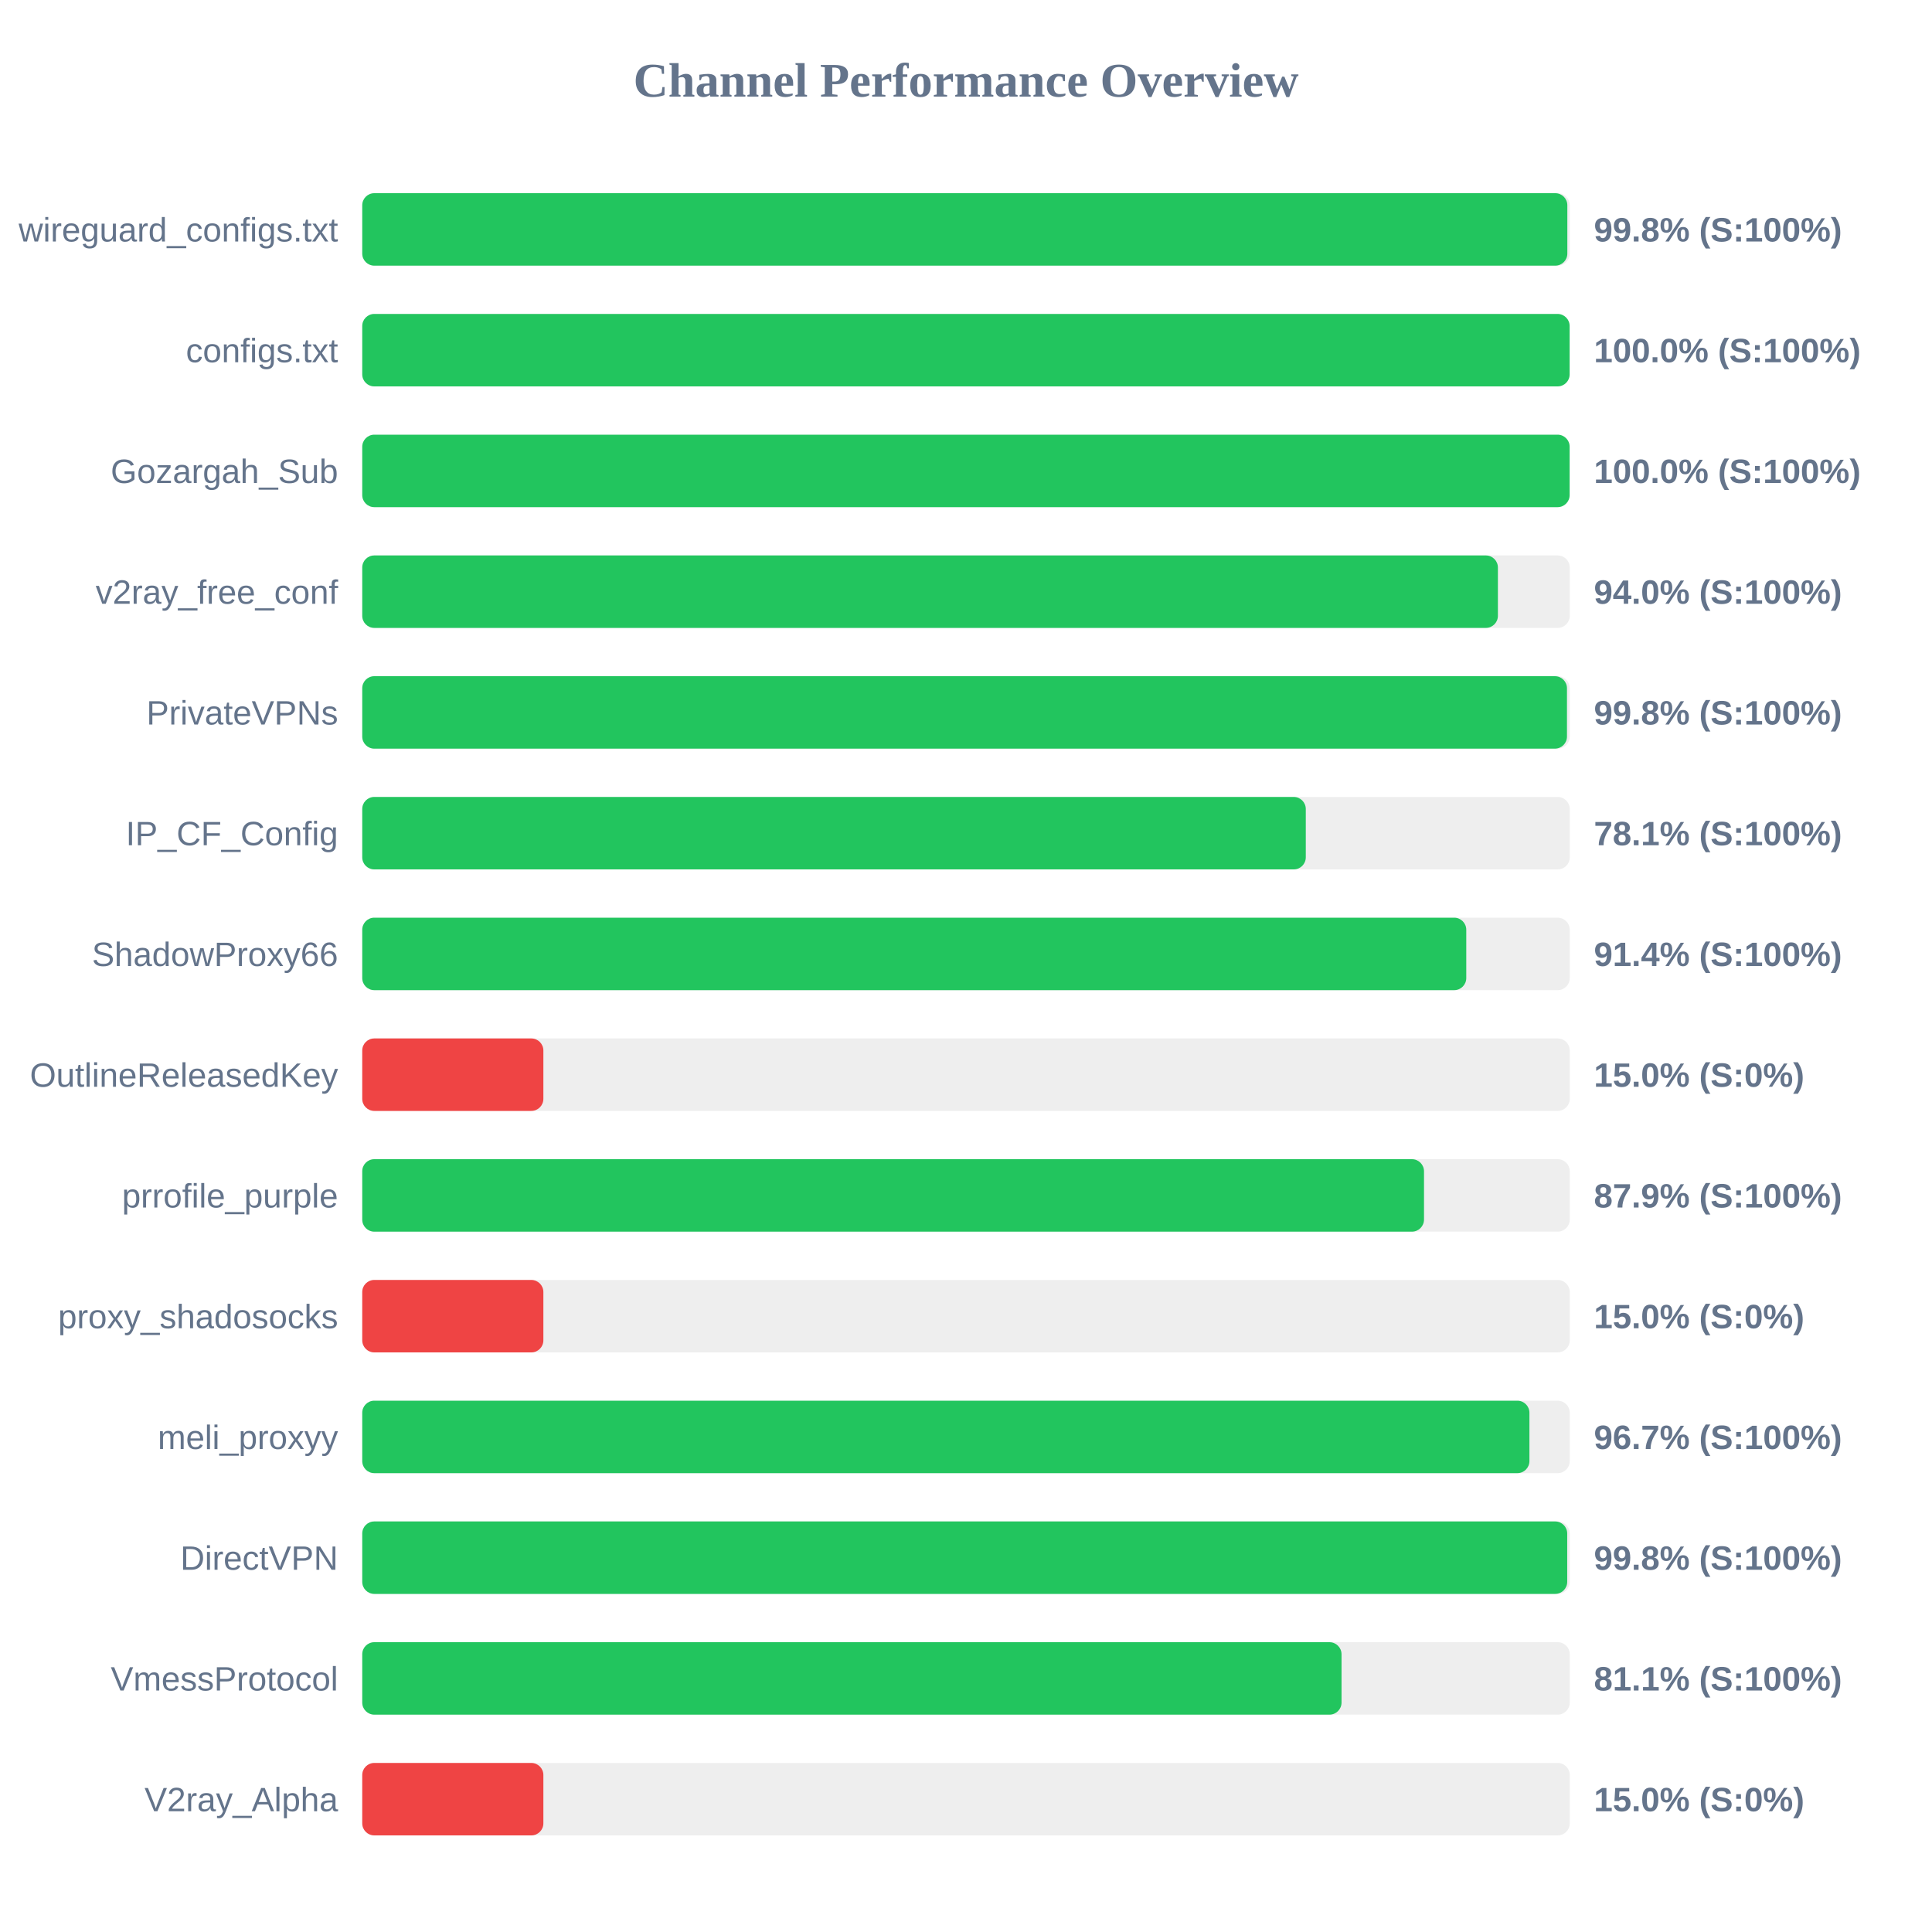
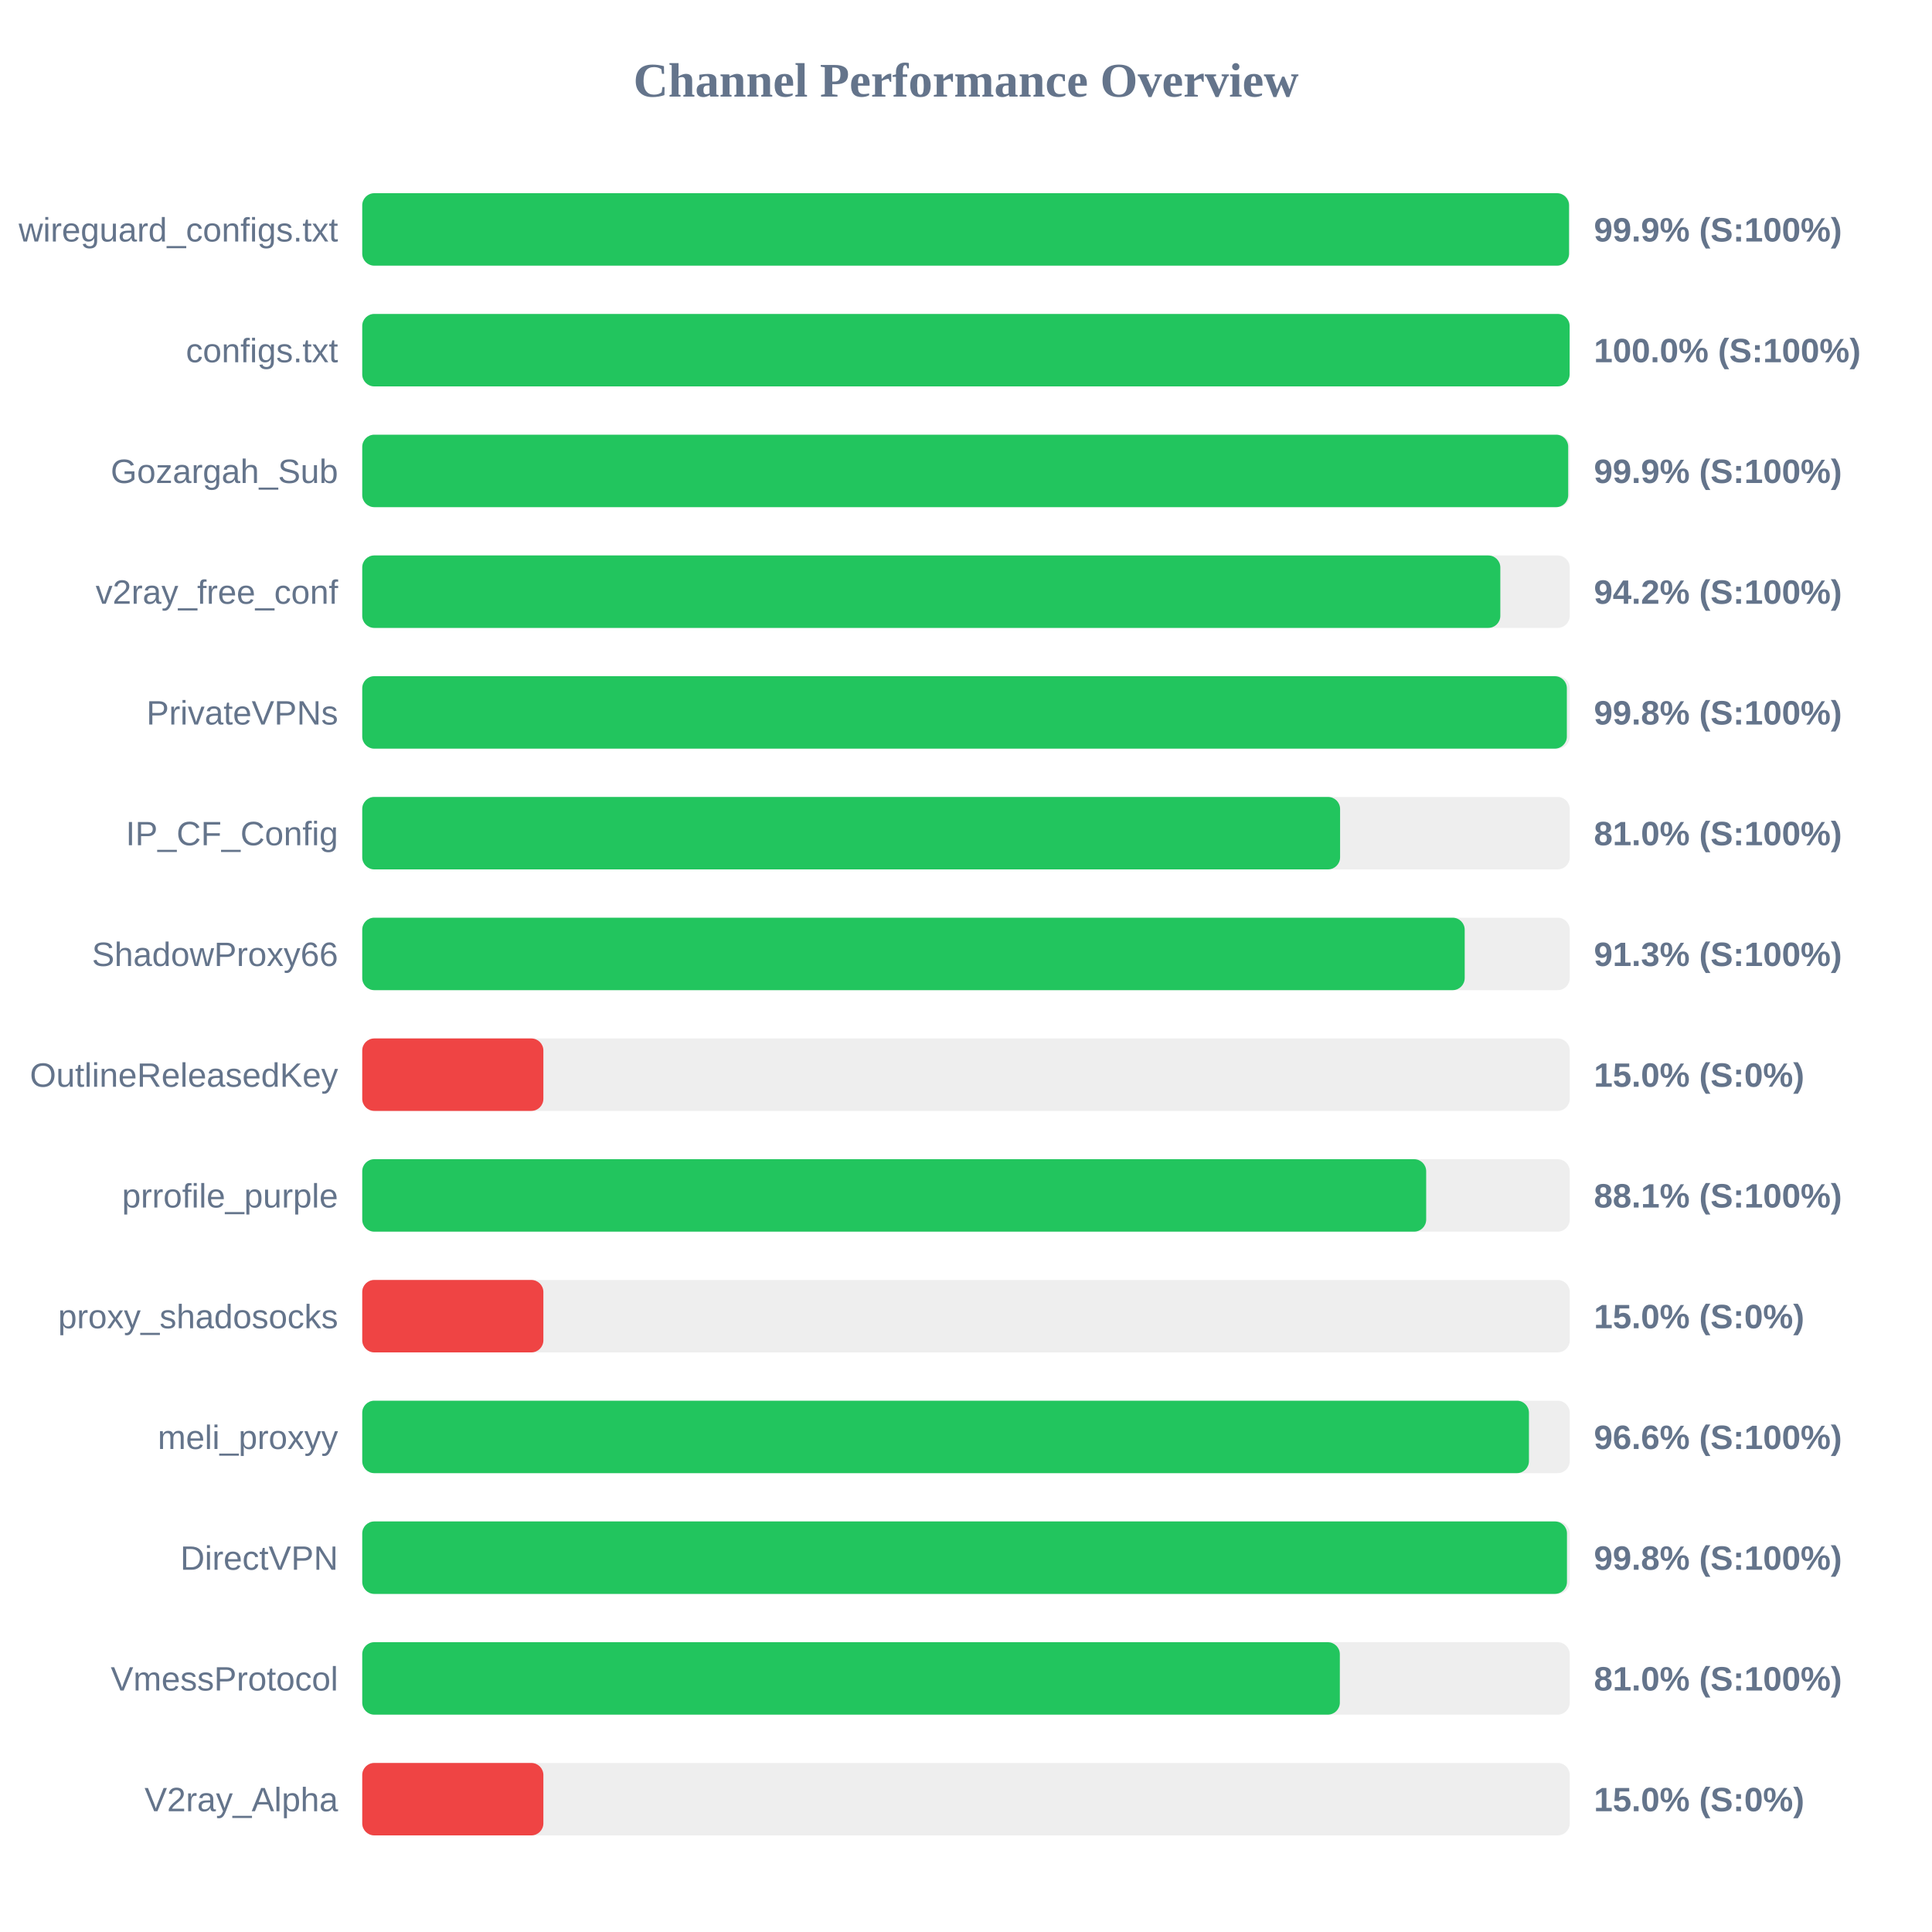
<svg xmlns="http://www.w3.org/2000/svg" width="800" height="800" version="1.1">
  <style>
        .row { font: 14px Arial; fill: #64748b; }
        .score { font: bold 14px Arial; fill: #64748b; }
    </style>
  <text x="400" y="40" text-anchor="middle" font-size="20px" font-weight="bold" fill="#64748b">Channel Performance Overview</text>
  <rect x="150" y="80" width="500" height="30" fill="#eee" rx="5" />
-   <rect x="150" y="80" width="499.0" height="30" fill="#22c55e" rx="5" />
+   <rect x="150" y="80" width="499.7" height="30" fill="#22c55e" rx="5" />
  <text x="140" y="100" text-anchor="end" class="row">wireguard_configs.txt</text>
-   <text x="660" y="100" text-anchor="start" class="score">99.8% (S:100%)</text>
+   <text x="660" y="100" text-anchor="start" class="score">99.9% (S:100%)</text>
  <rect x="150" y="130" width="500" height="30" fill="#eee" rx="5" />
  <rect x="150" y="130" width="499.95" height="30" fill="#22c55e" rx="5" />
  <text x="140" y="150" text-anchor="end" class="row">configs.txt</text>
  <text x="660" y="150" text-anchor="start" class="score">100.0% (S:100%)</text>
  <rect x="150" y="180" width="500" height="30" fill="#eee" rx="5" />
-   <rect x="150" y="180" width="499.95" height="30" fill="#22c55e" rx="5" />
+   <rect x="150" y="180" width="499.35" height="30" fill="#22c55e" rx="5" />
  <text x="140" y="200" text-anchor="end" class="row">Gozargah_Sub</text>
-   <text x="660" y="200" text-anchor="start" class="score">100.0% (S:100%)</text>
+   <text x="660" y="200" text-anchor="start" class="score">99.9% (S:100%)</text>
  <rect x="150" y="230" width="500" height="30" fill="#eee" rx="5" />
-   <rect x="150" y="230" width="470.25" height="30" fill="#22c55e" rx="5" />
+   <rect x="150" y="230" width="471.25" height="30" fill="#22c55e" rx="5" />
  <text x="140" y="250" text-anchor="end" class="row">v2ray_free_conf</text>
-   <text x="660" y="250" text-anchor="start" class="score">94.0% (S:100%)</text>
+   <text x="660" y="250" text-anchor="start" class="score">94.2% (S:100%)</text>
  <rect x="150" y="280" width="500" height="30" fill="#eee" rx="5" />
-   <rect x="150" y="280" width="498.85" height="30" fill="#22c55e" rx="5" />
+   <rect x="150" y="280" width="498.8" height="30" fill="#22c55e" rx="5" />
  <text x="140" y="300" text-anchor="end" class="row">PrivateVPNs</text>
  <text x="660" y="300" text-anchor="start" class="score">99.8% (S:100%)</text>
  <rect x="150" y="330" width="500" height="30" fill="#eee" rx="5" />
-   <rect x="150" y="330" width="390.7" height="30" fill="#22c55e" rx="5" />
+   <rect x="150" y="330" width="404.9" height="30" fill="#22c55e" rx="5" />
  <text x="140" y="350" text-anchor="end" class="row">IP_CF_Config</text>
-   <text x="660" y="350" text-anchor="start" class="score">78.1% (S:100%)</text>
+   <text x="660" y="350" text-anchor="start" class="score">81.0% (S:100%)</text>
  <rect x="150" y="380" width="500" height="30" fill="#eee" rx="5" />
-   <rect x="150" y="380" width="457.15" height="30" fill="#22c55e" rx="5" />
+   <rect x="150" y="380" width="456.5" height="30" fill="#22c55e" rx="5" />
  <text x="140" y="400" text-anchor="end" class="row">ShadowProxy66</text>
-   <text x="660" y="400" text-anchor="start" class="score">91.4% (S:100%)</text>
+   <text x="660" y="400" text-anchor="start" class="score">91.3% (S:100%)</text>
  <rect x="150" y="430" width="500" height="30" fill="#eee" rx="5" />
  <rect x="150" y="430" width="75.0" height="30" fill="#ef4444" rx="5" />
  <text x="140" y="450" text-anchor="end" class="row">OutlineReleasedKey</text>
  <text x="660" y="450" text-anchor="start" class="score">15.0% (S:0%)</text>
  <rect x="150" y="480" width="500" height="30" fill="#eee" rx="5" />
-   <rect x="150" y="480" width="439.65" height="30" fill="#22c55e" rx="5" />
+   <rect x="150" y="480" width="440.55" height="30" fill="#22c55e" rx="5" />
  <text x="140" y="500" text-anchor="end" class="row">prrofile_purple</text>
-   <text x="660" y="500" text-anchor="start" class="score">87.9% (S:100%)</text>
+   <text x="660" y="500" text-anchor="start" class="score">88.1% (S:100%)</text>
  <rect x="150" y="530" width="500" height="30" fill="#eee" rx="5" />
  <rect x="150" y="530" width="75.0" height="30" fill="#ef4444" rx="5" />
  <text x="140" y="550" text-anchor="end" class="row">proxy_shadosocks</text>
  <text x="660" y="550" text-anchor="start" class="score">15.0% (S:0%)</text>
  <rect x="150" y="580" width="500" height="30" fill="#eee" rx="5" />
-   <rect x="150" y="580" width="483.3" height="30" fill="#22c55e" rx="5" />
+   <rect x="150" y="580" width="483.1" height="30" fill="#22c55e" rx="5" />
  <text x="140" y="600" text-anchor="end" class="row">meli_proxyy</text>
-   <text x="660" y="600" text-anchor="start" class="score">96.7% (S:100%)</text>
+   <text x="660" y="600" text-anchor="start" class="score">96.6% (S:100%)</text>
  <rect x="150" y="630" width="500" height="30" fill="#eee" rx="5" />
-   <rect x="150" y="630" width="498.95" height="30" fill="#22c55e" rx="5" />
+   <rect x="150" y="630" width="498.85" height="30" fill="#22c55e" rx="5" />
  <text x="140" y="650" text-anchor="end" class="row">DirectVPN</text>
  <text x="660" y="650" text-anchor="start" class="score">99.8% (S:100%)</text>
  <rect x="150" y="680" width="500" height="30" fill="#eee" rx="5" />
-   <rect x="150" y="680" width="405.5" height="30" fill="#22c55e" rx="5" />
+   <rect x="150" y="680" width="404.8" height="30" fill="#22c55e" rx="5" />
  <text x="140" y="700" text-anchor="end" class="row">VmessProtocol</text>
-   <text x="660" y="700" text-anchor="start" class="score">81.1% (S:100%)</text>
+   <text x="660" y="700" text-anchor="start" class="score">81.0% (S:100%)</text>
  <rect x="150" y="730" width="500" height="30" fill="#eee" rx="5" />
  <rect x="150" y="730" width="75.0" height="30" fill="#ef4444" rx="5" />
  <text x="140" y="750" text-anchor="end" class="row">V2ray_Alpha</text>
  <text x="660" y="750" text-anchor="start" class="score">15.0% (S:0%)</text>
</svg>
